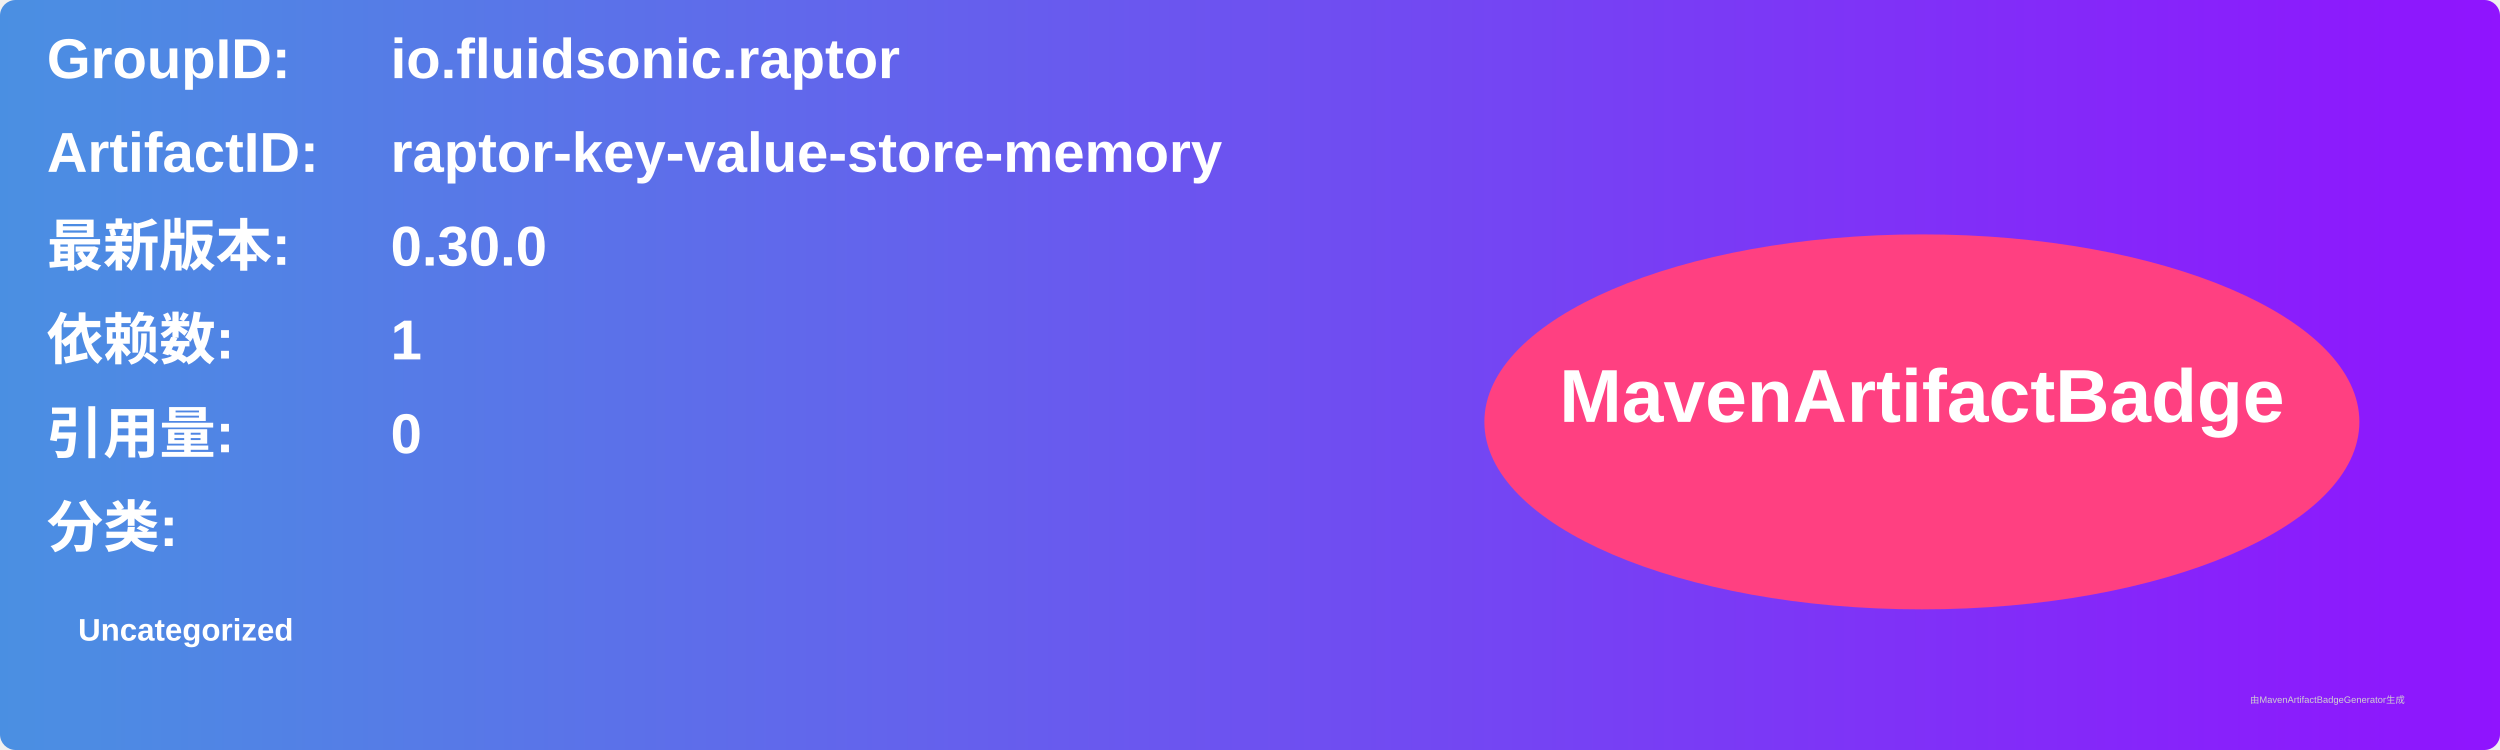
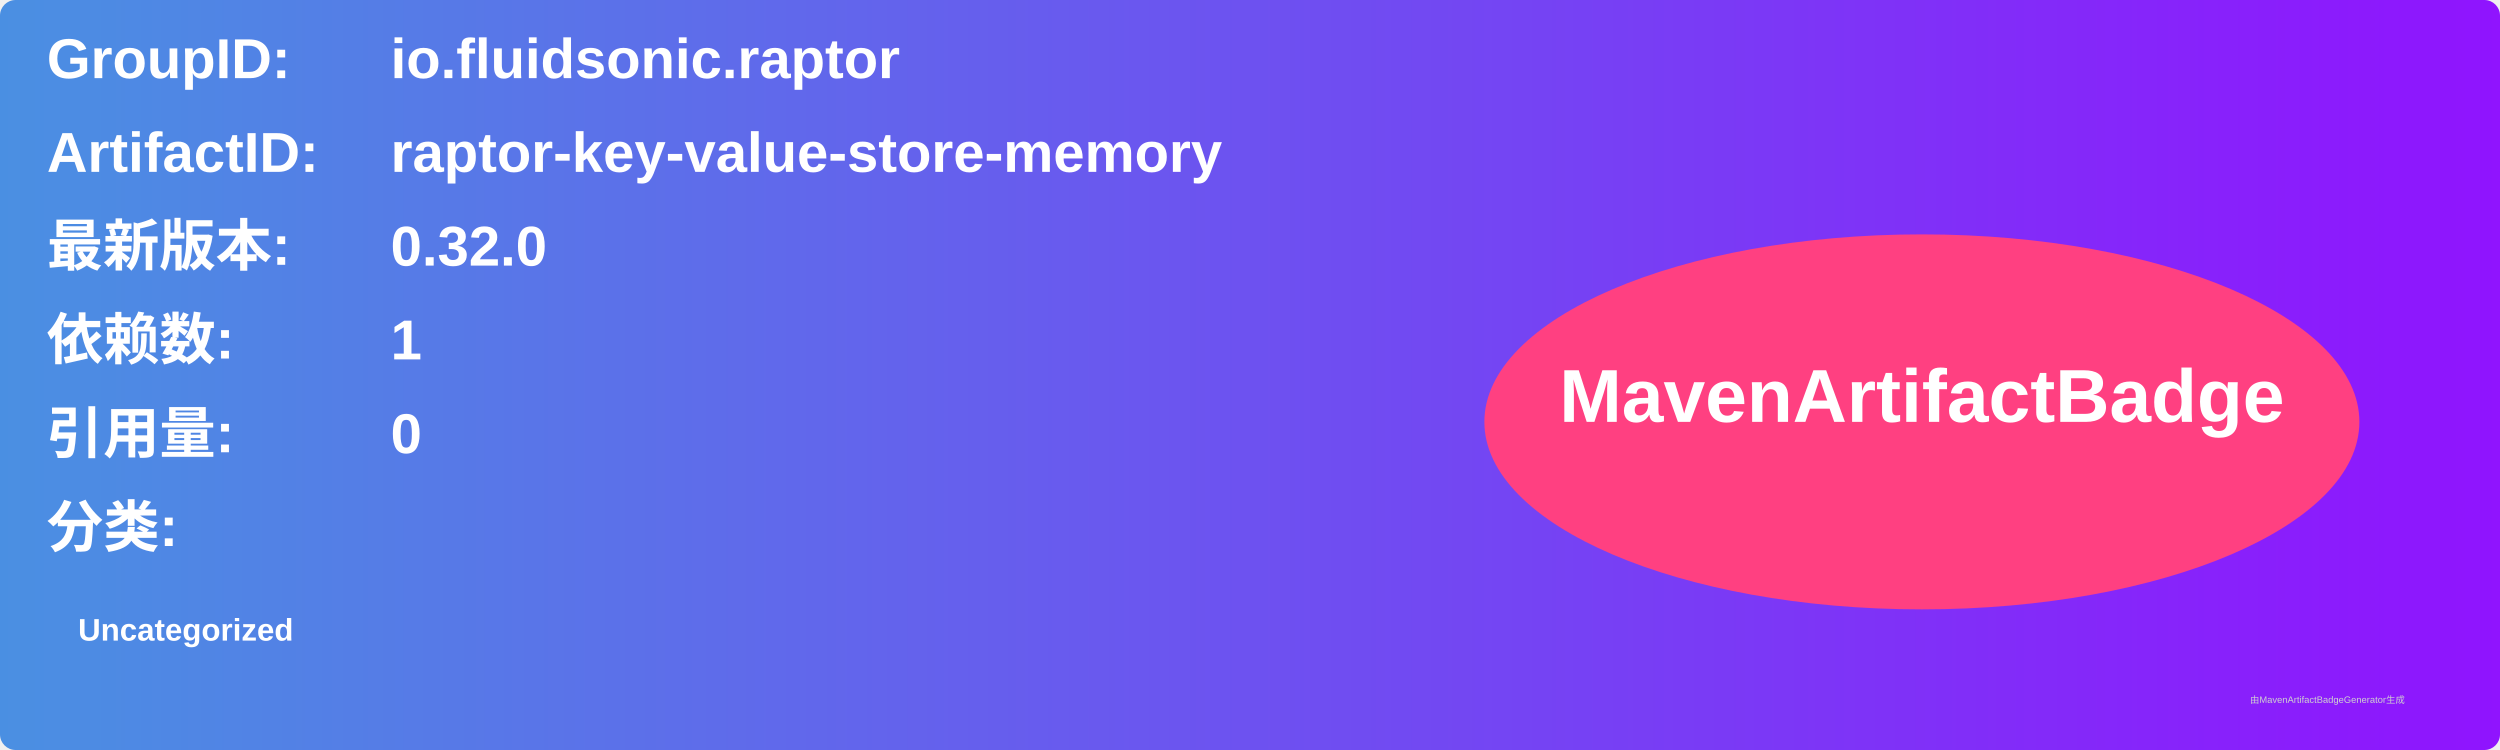
<svg xmlns="http://www.w3.org/2000/svg" width="800" height="240" viewBox="0 0 800 240">
  <linearGradient id="grad" x1="0%" y1="0%" x2="100%" y2="0%">
    <stop offset="0%" stop-color="#4a90e2" />
    <stop offset="100%" stop-color="#9013fe" />
  </linearGradient>
  <rect width="100%" height="100%" rx="5" ry="5" fill="url(#grad)" />
  <g transform="translate(15, 15)">
    <text x="0" y="10" font-family="Arial" font-size="18" fill="white" font-weight="bold" width="260">GroupID:</text>
    <text x="110" y="10" font-family="Arial" font-size="18" fill="white" font-weight="bold" width="460">io.fluidsonic.raptor</text>
    <text x="0" y="40" font-family="Arial" font-size="18" fill="white" font-weight="bold" width="260">ArtifactID:</text>
    <text x="110" y="40" font-family="Arial" font-size="18" fill="white" font-weight="bold" width="460">raptor-key-value-store-memory</text>
    <text x="0" y="70" font-family="Arial" font-size="18" fill="white" font-weight="bold">最新版本:</text>
    <text x="110" y="70" font-family="Arial" font-size="18" fill="white" font-weight="bold">
-       <tspan font-weight="bold">0.30.0</tspan>
+       <tspan font-weight="bold">0.32.0</tspan>
    </text>
    <text x="0" y="100" font-family="Arial" font-size="18" fill="white" font-weight="bold">依赖数: </text>
    <text x="110" y="100" font-family="Arial" font-size="18" fill="white">
      <tspan font-weight="bold">1</tspan>
    </text>
    <text x="0" y="130" font-family="Arial" font-size="18" fill="white" font-weight="bold">引用量: </text>
    <text x="110" y="130" font-family="Arial" font-size="18" fill="white">
      <tspan font-weight="bold">0</tspan>
    </text>
    <text x="0" y="160" font-family="Arial" font-size="18" fill="white" font-weight="bold">分类:</text>
    <text x="10" y="190" font-family="Arial" font-size="10" fill="white">
      <tspan font-weight="bold">Uncategorized</tspan>
    </text>
    <ellipse cx="600" cy="120" rx="140" ry="60" fill="#ff4081" />
    <text x="600" y="120" text-anchor="middle" font-family="Arial" font-size="24" fill="white" font-weight="bold">MavenArtifactBadge</text>
  </g>
  <text x="720" y="225" font-family="Arial" font-size="3" fill="#d0d0d0">由MavenArtifactBadgeGenerator生成</text>
</svg>
